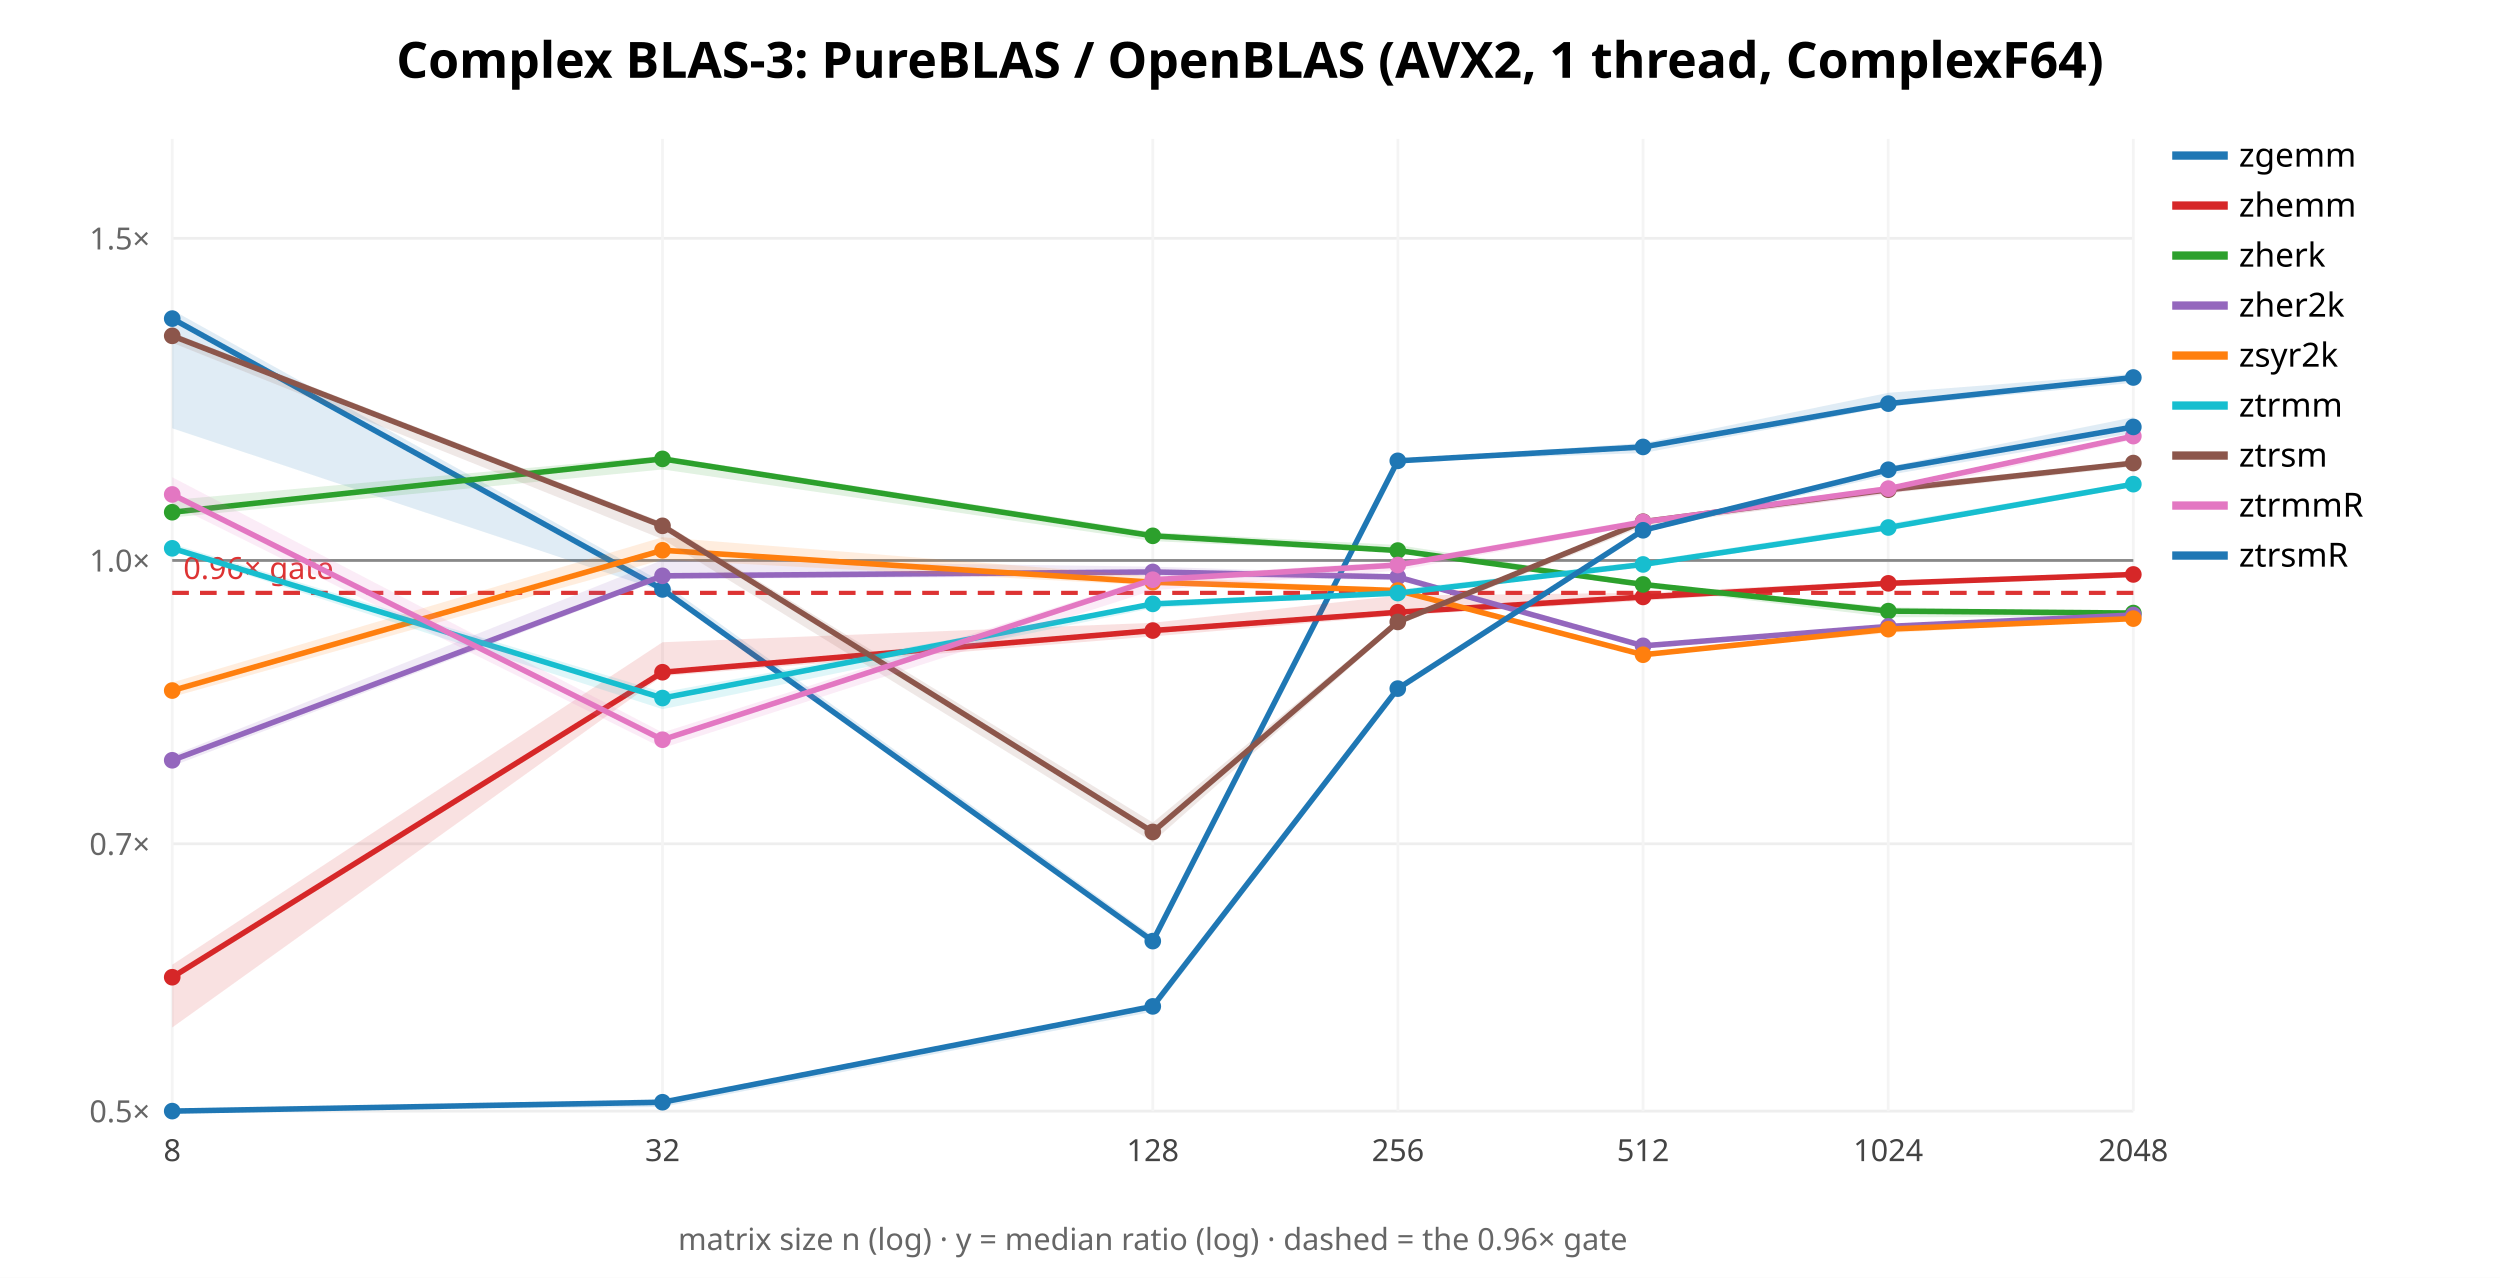
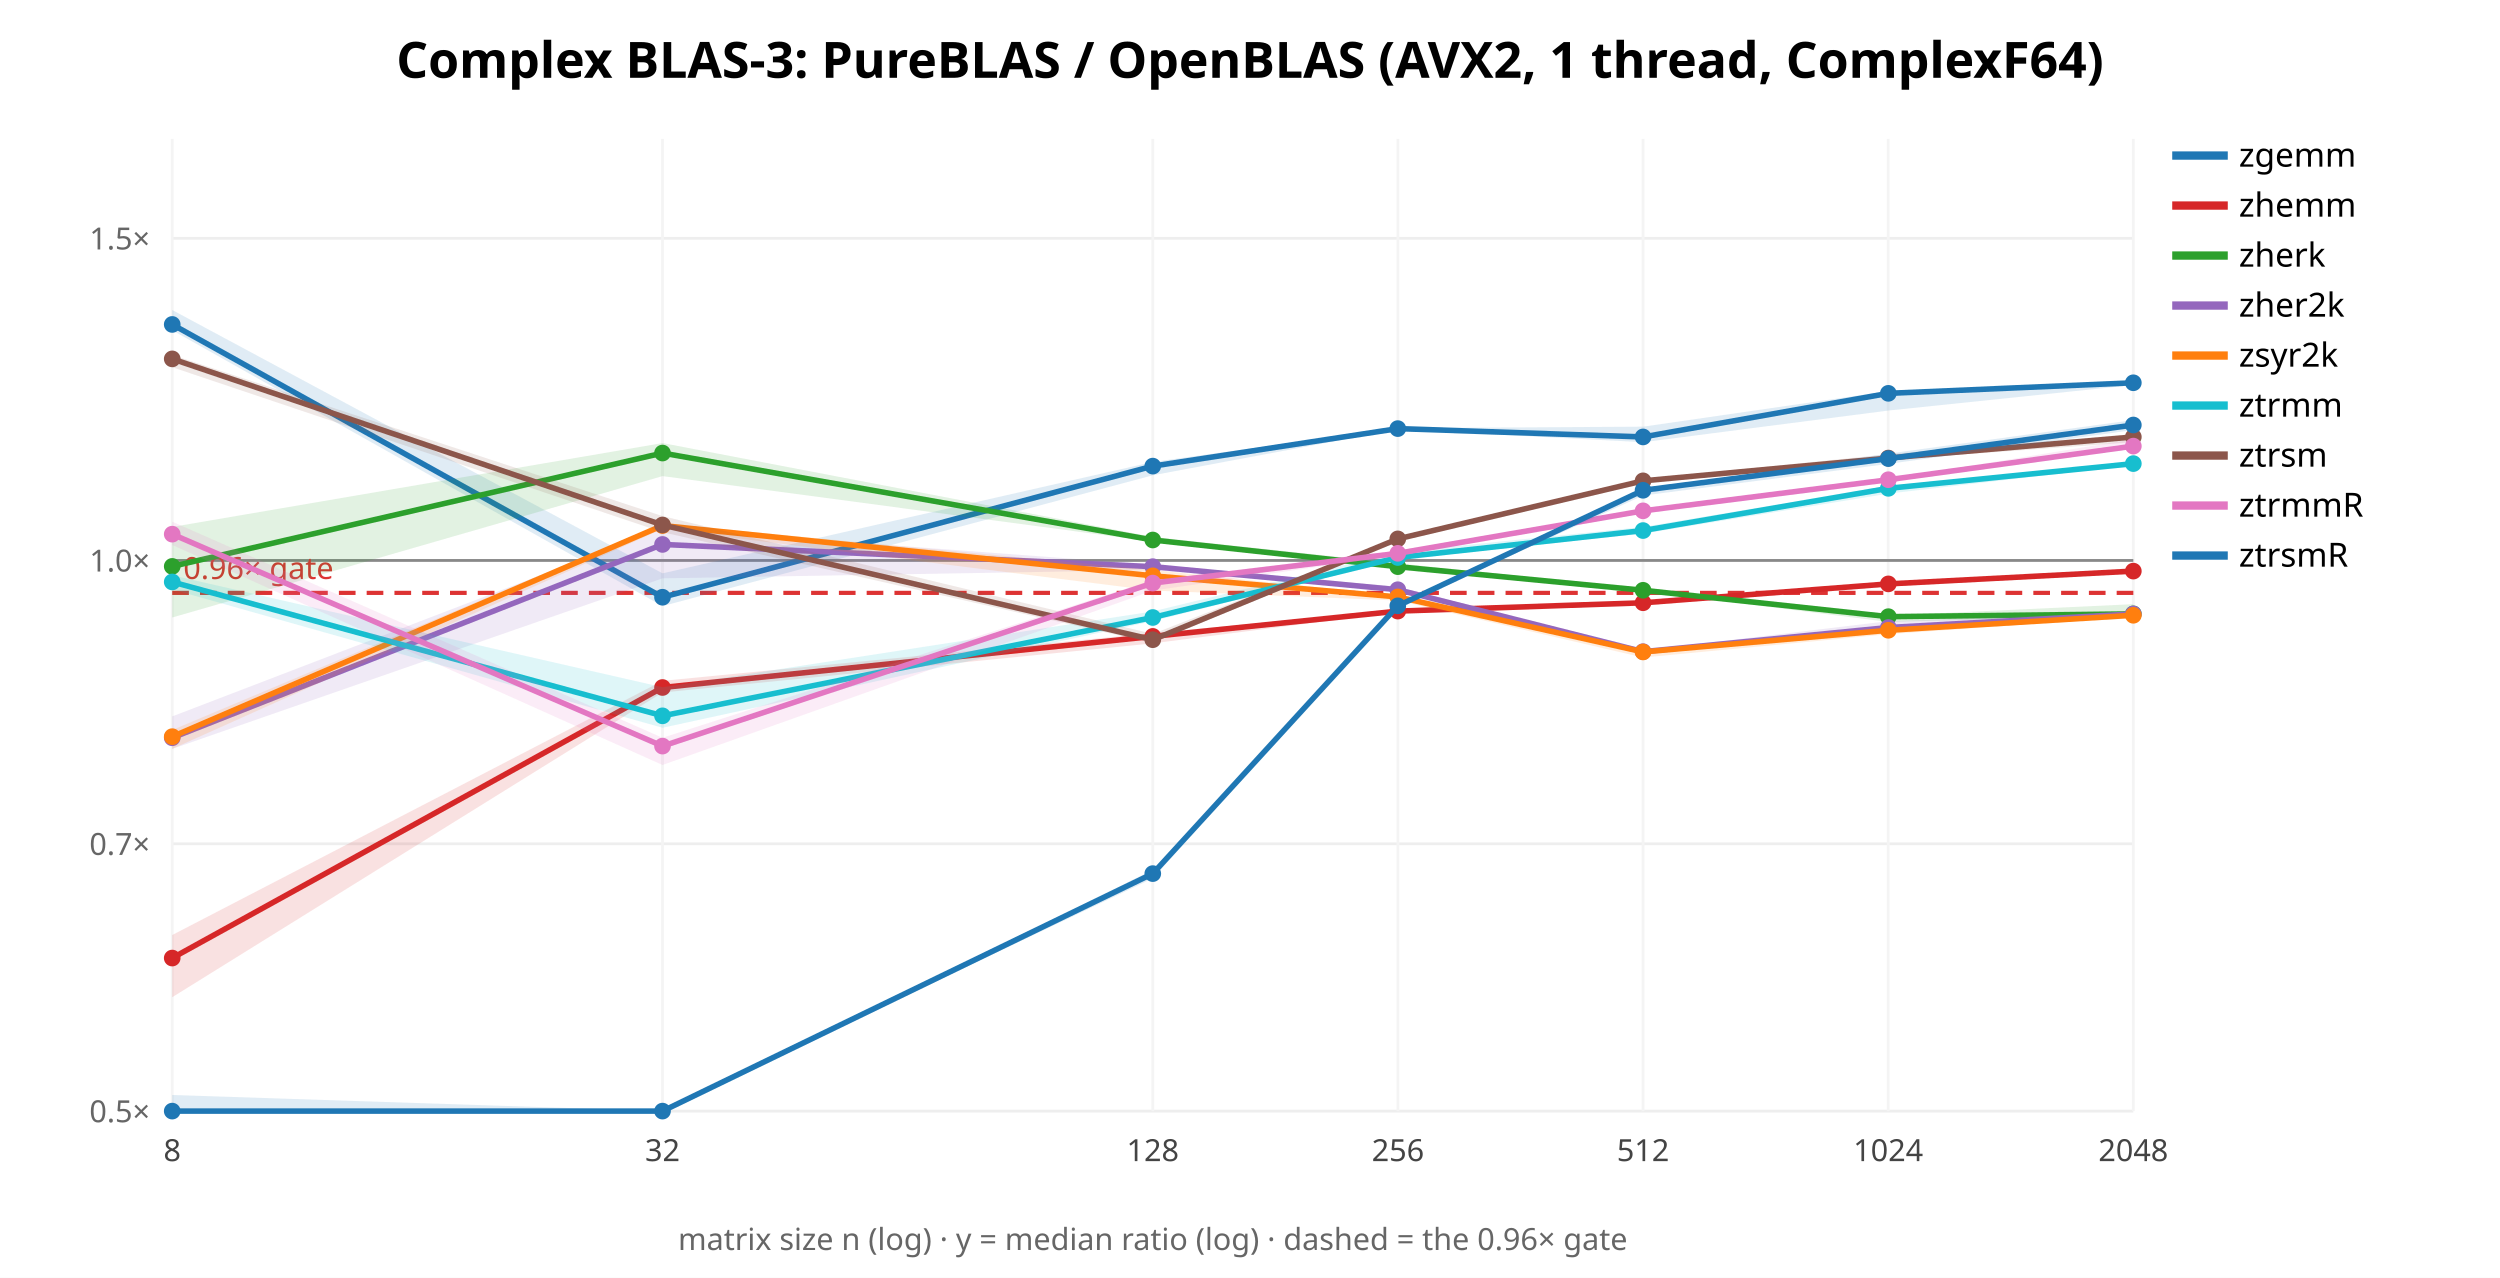
<svg xmlns="http://www.w3.org/2000/svg" width="900" height="460" font-family="sans-serif">
  <rect width="900" height="460" fill="white" />
  <text x="450.0" y="28" text-anchor="middle" font-size="18" font-weight="bold">Complex BLAS-3: PureBLAS / OpenBLAS (AVX2, 1 thread, ComplexF64)</text>
  <line x1="62" y1="400.0" x2="768" y2="400.0" stroke="#eee" />
  <text x="54" y="404.0" text-anchor="end" font-size="11" fill="#666">0.5×</text>
  <line x1="62" y1="303.769" x2="768" y2="303.769" stroke="#eee" />
  <text x="54" y="307.769" text-anchor="end" font-size="11" fill="#666">0.7×</text>
  <line x1="62" y1="201.76" x2="768" y2="201.76" stroke="#eee" />
  <text x="54" y="205.76" text-anchor="end" font-size="11" fill="#666">1.0×</text>
  <line x1="62" y1="85.797" x2="768" y2="85.797" stroke="#eee" />
  <text x="54" y="89.797" text-anchor="end" font-size="11" fill="#666">1.5×</text>
  <line x1="62.0" y1="50" x2="62.0" y2="400" stroke="#f4f4f4" />
  <text x="62.0" y="418" text-anchor="middle" font-size="11" fill="#444">8</text>
  <line x1="238.5" y1="50" x2="238.5" y2="400" stroke="#f4f4f4" />
  <text x="238.5" y="418" text-anchor="middle" font-size="11" fill="#444">32</text>
  <line x1="415.0" y1="50" x2="415.0" y2="400" stroke="#f4f4f4" />
  <text x="415.0" y="418" text-anchor="middle" font-size="11" fill="#444">128</text>
  <line x1="503.25" y1="50" x2="503.25" y2="400" stroke="#f4f4f4" />
  <text x="503.25" y="418" text-anchor="middle" font-size="11" fill="#444">256</text>
  <line x1="591.5" y1="50" x2="591.5" y2="400" stroke="#f4f4f4" />
  <text x="591.5" y="418" text-anchor="middle" font-size="11" fill="#444">512</text>
  <line x1="679.75" y1="50" x2="679.75" y2="400" stroke="#f4f4f4" />
  <text x="679.75" y="418" text-anchor="middle" font-size="11" fill="#444">1024</text>
  <line x1="768.0" y1="50" x2="768.0" y2="400" stroke="#f4f4f4" />
  <text x="768.0" y="418" text-anchor="middle" font-size="11" fill="#444">2048</text>
  <line x1="62" y1="201.76" x2="768" y2="201.76" stroke="#888" />
  <line x1="62" y1="213.435" x2="768" y2="213.435" stroke="#d33" stroke-width="1.5" stroke-dasharray="6 4" />
  <text x="66" y="208.435" font-size="11" fill="#d33">0.96× gate</text>
-   <polygon points="62.0,111.6 238.5,209.6 415.0,337.0 503.2,165.4 591.5,159.5 679.8,141.4 768.0,134.6 768.0,137.8 679.8,146.4 591.5,163.1 503.2,166.1 415.0,340.2 238.5,212.9 62.0,154.2" fill="#1f77b4" opacity="0.14" stroke="none" />
-   <polyline points="62.0,114.7 238.5,212.2 415.0,338.8 503.2,165.9 591.5,160.9 679.8,145.3 768.0,135.9" fill="none" stroke="#1f77b4" stroke-width="2" />
-   <circle cx="62.0" cy="114.7" r="3" fill="#1f77b4" />
-   <circle cx="238.5" cy="212.2" r="3" fill="#1f77b4" />
-   <circle cx="415.0" cy="338.8" r="3" fill="#1f77b4" />
-   <circle cx="503.2" cy="165.9" r="3" fill="#1f77b4" />
-   <circle cx="591.5" cy="160.9" r="3" fill="#1f77b4" />
-   <circle cx="679.8" cy="145.3" r="3" fill="#1f77b4" />
-   <circle cx="768.0" cy="135.9" r="3" fill="#1f77b4" />
+   <polygon points="62.0,111.6 238.5,206.4 415.0,166.3 503.2,154.1 591.5,153.6 679.8,140.8 768.0,137.4 768.0,138.6 679.8,147.8 591.5,159.2 503.2,154.6 415.0,171.1 238.5,218.2 62.0,118.9" fill="#1f77b4" opacity="0.14" stroke="none" />
+   <polyline points="62.0,116.8 238.5,215.0 415.0,167.8 503.2,154.3 591.5,157.3 679.8,141.6 768.0,137.8" fill="none" stroke="#1f77b4" stroke-width="2" />
+   <circle cx="62.0" cy="116.8" r="3" fill="#1f77b4" />
+   <circle cx="238.5" cy="215.0" r="3" fill="#1f77b4" />
+   <circle cx="415.0" cy="167.8" r="3" fill="#1f77b4" />
+   <circle cx="503.2" cy="154.3" r="3" fill="#1f77b4" />
+   <circle cx="591.5" cy="157.3" r="3" fill="#1f77b4" />
+   <circle cx="679.8" cy="141.6" r="3" fill="#1f77b4" />
+   <circle cx="768.0" cy="137.8" r="3" fill="#1f77b4" />
  <line x1="782" y1="56" x2="802" y2="56" stroke="#1f77b4" stroke-width="3" />
  <text x="806" y="60" font-size="12">zgemm</text>
-   <polygon points="62.0,347.3 238.5,231.2 415.0,224.2 503.2,214.4 591.5,213.4 679.8,209.0 768.0,206.4 768.0,207.2 679.8,210.6 591.5,216.3 503.2,221.6 415.0,229.1 238.5,243.4 62.0,369.9" fill="#d62728" opacity="0.14" stroke="none" />
-   <polyline points="62.0,351.8 238.5,242.0 415.0,227.0 503.2,220.4 591.5,214.9 679.8,210.0 768.0,206.8" fill="none" stroke="#d62728" stroke-width="2" />
-   <circle cx="62.0" cy="351.8" r="3" fill="#d62728" />
-   <circle cx="238.5" cy="242.0" r="3" fill="#d62728" />
-   <circle cx="415.0" cy="227.0" r="3" fill="#d62728" />
-   <circle cx="503.2" cy="220.4" r="3" fill="#d62728" />
-   <circle cx="591.5" cy="214.9" r="3" fill="#d62728" />
-   <circle cx="679.8" cy="210.0" r="3" fill="#d62728" />
-   <circle cx="768.0" cy="206.8" r="3" fill="#d62728" />
+   <polygon points="62.0,336.6 238.5,245.1 415.0,227.9 503.2,219.7 591.5,216.4 679.8,209.7 768.0,204.7 768.0,206.3 679.8,211.2 591.5,218.0 503.2,220.3 415.0,231.6 238.5,249.3 62.0,359.0" fill="#d62728" opacity="0.14" stroke="none" />
+   <polyline points="62.0,344.9 238.5,247.5 415.0,229.1 503.2,220.0 591.5,217.0 679.8,210.2 768.0,205.6" fill="none" stroke="#d62728" stroke-width="2" />
+   <circle cx="62.0" cy="344.9" r="3" fill="#d62728" />
+   <circle cx="238.5" cy="247.5" r="3" fill="#d62728" />
+   <circle cx="415.0" cy="229.1" r="3" fill="#d62728" />
+   <circle cx="503.2" cy="220.0" r="3" fill="#d62728" />
+   <circle cx="591.5" cy="217.0" r="3" fill="#d62728" />
+   <circle cx="679.8" cy="210.2" r="3" fill="#d62728" />
+   <circle cx="768.0" cy="205.6" r="3" fill="#d62728" />
  <line x1="782" y1="74" x2="802" y2="74" stroke="#d62728" stroke-width="3" />
  <text x="806" y="78" font-size="12">zhemm</text>
-   <polygon points="62.0,180.0 238.5,164.1 415.0,191.6 503.2,196.2 591.5,209.9 679.8,218.6 768.0,220.2 768.0,222.1 679.8,222.2 591.5,211.5 503.2,198.9 415.0,194.8 238.5,169.0 62.0,186.3" fill="#2ca02c" opacity="0.14" stroke="none" />
-   <polyline points="62.0,184.4 238.5,165.2 415.0,192.9 503.2,198.2 591.5,210.4 679.8,220.0 768.0,220.7" fill="none" stroke="#2ca02c" stroke-width="2" />
-   <circle cx="62.0" cy="184.4" r="3" fill="#2ca02c" />
-   <circle cx="238.5" cy="165.2" r="3" fill="#2ca02c" />
-   <circle cx="415.0" cy="192.9" r="3" fill="#2ca02c" />
-   <circle cx="503.2" cy="198.2" r="3" fill="#2ca02c" />
-   <circle cx="591.5" cy="210.4" r="3" fill="#2ca02c" />
-   <circle cx="679.8" cy="220.0" r="3" fill="#2ca02c" />
-   <circle cx="768.0" cy="220.7" r="3" fill="#2ca02c" />
+   <polygon points="62.0,189.7 238.5,159.5 415.0,193.3 503.2,202.8 591.5,212.0 679.8,221.6 768.0,217.5 768.0,221.7 679.8,223.9 591.5,212.8 503.2,205.1 415.0,195.0 238.5,171.4 62.0,222.3" fill="#2ca02c" opacity="0.14" stroke="none" />
+   <polyline points="62.0,203.9 238.5,163.1 415.0,194.4 503.2,204.0 591.5,212.5 679.8,222.0 768.0,221.0" fill="none" stroke="#2ca02c" stroke-width="2" />
+   <circle cx="62.0" cy="203.9" r="3" fill="#2ca02c" />
+   <circle cx="238.5" cy="163.1" r="3" fill="#2ca02c" />
+   <circle cx="415.0" cy="194.4" r="3" fill="#2ca02c" />
+   <circle cx="503.2" cy="204.0" r="3" fill="#2ca02c" />
+   <circle cx="591.5" cy="212.5" r="3" fill="#2ca02c" />
+   <circle cx="679.8" cy="222.0" r="3" fill="#2ca02c" />
+   <circle cx="768.0" cy="221.0" r="3" fill="#2ca02c" />
  <line x1="782" y1="92" x2="802" y2="92" stroke="#2ca02c" stroke-width="3" />
  <text x="806" y="96" font-size="12">zherk</text>
-   <polygon points="62.0,272.0 238.5,201.6 415.0,204.0 503.2,206.8 591.5,232.3 679.8,224.9 768.0,220.5 768.0,222.3 679.8,225.9 591.5,232.8 503.2,208.9 415.0,207.4 238.5,208.4 62.0,275.8" fill="#9467bd" opacity="0.14" stroke="none" />
-   <polyline points="62.0,273.7 238.5,207.3 415.0,205.9 503.2,207.7 591.5,232.5 679.8,225.5 768.0,221.4" fill="none" stroke="#9467bd" stroke-width="2" />
-   <circle cx="62.0" cy="273.7" r="3" fill="#9467bd" />
-   <circle cx="238.5" cy="207.3" r="3" fill="#9467bd" />
-   <circle cx="415.0" cy="205.9" r="3" fill="#9467bd" />
-   <circle cx="503.2" cy="207.7" r="3" fill="#9467bd" />
-   <circle cx="591.5" cy="232.5" r="3" fill="#9467bd" />
-   <circle cx="679.8" cy="225.5" r="3" fill="#9467bd" />
-   <circle cx="768.0" cy="221.4" r="3" fill="#9467bd" />
+   <polygon points="62.0,257.9 238.5,190.2 415.0,203.3 503.2,211.2 591.5,234.2 679.8,223.6 768.0,220.5 768.0,222.3 679.8,226.5 591.5,234.8 503.2,212.8 415.0,205.2 238.5,208.2 62.0,269.6" fill="#9467bd" opacity="0.14" stroke="none" />
+   <polyline points="62.0,265.6 238.5,196.0 415.0,204.0 503.2,212.3 591.5,234.6 679.8,225.9 768.0,221.0" fill="none" stroke="#9467bd" stroke-width="2" />
+   <circle cx="62.0" cy="265.6" r="3" fill="#9467bd" />
+   <circle cx="238.5" cy="196.0" r="3" fill="#9467bd" />
+   <circle cx="415.0" cy="204.0" r="3" fill="#9467bd" />
+   <circle cx="503.2" cy="212.3" r="3" fill="#9467bd" />
+   <circle cx="591.5" cy="234.6" r="3" fill="#9467bd" />
+   <circle cx="679.8" cy="225.9" r="3" fill="#9467bd" />
+   <circle cx="768.0" cy="221.0" r="3" fill="#9467bd" />
  <line x1="782" y1="110" x2="802" y2="110" stroke="#9467bd" stroke-width="3" />
  <text x="806" y="114" font-size="12">zher2k</text>
-   <polygon points="62.0,245.7 238.5,193.4 415.0,207.5 503.2,212.0 591.5,235.0 679.8,225.3 768.0,221.6 768.0,223.0 679.8,227.9 591.5,236.0 503.2,212.9 415.0,210.8 238.5,201.5 62.0,250.9" fill="#ff7f0e" opacity="0.14" stroke="none" />
-   <polyline points="62.0,248.6 238.5,198.1 415.0,209.6 503.2,212.6 591.5,235.7 679.8,226.5 768.0,222.7" fill="none" stroke="#ff7f0e" stroke-width="2" />
-   <circle cx="62.0" cy="248.6" r="3" fill="#ff7f0e" />
-   <circle cx="238.5" cy="198.1" r="3" fill="#ff7f0e" />
-   <circle cx="415.0" cy="209.6" r="3" fill="#ff7f0e" />
-   <circle cx="503.2" cy="212.6" r="3" fill="#ff7f0e" />
-   <circle cx="591.5" cy="235.7" r="3" fill="#ff7f0e" />
-   <circle cx="679.8" cy="226.5" r="3" fill="#ff7f0e" />
-   <circle cx="768.0" cy="222.7" r="3" fill="#ff7f0e" />
+   <polygon points="62.0,262.8 238.5,188.5 415.0,205.2 503.2,214.5 591.5,234.4 679.8,226.4 768.0,220.4 768.0,222.0 679.8,228.3 591.5,236.7 503.2,216.2 415.0,212.6 238.5,190.4 62.0,269.6" fill="#ff7f0e" opacity="0.14" stroke="none" />
+   <polyline points="62.0,265.2 238.5,189.2 415.0,207.3 503.2,214.9 591.5,234.7 679.8,226.9 768.0,221.5" fill="none" stroke="#ff7f0e" stroke-width="2" />
+   <circle cx="62.0" cy="265.2" r="3" fill="#ff7f0e" />
+   <circle cx="238.5" cy="189.2" r="3" fill="#ff7f0e" />
+   <circle cx="415.0" cy="207.3" r="3" fill="#ff7f0e" />
+   <circle cx="503.2" cy="214.9" r="3" fill="#ff7f0e" />
+   <circle cx="591.5" cy="234.7" r="3" fill="#ff7f0e" />
+   <circle cx="679.8" cy="226.9" r="3" fill="#ff7f0e" />
+   <circle cx="768.0" cy="221.5" r="3" fill="#ff7f0e" />
  <line x1="782" y1="128" x2="802" y2="128" stroke="#ff7f0e" stroke-width="3" />
  <text x="806" y="132" font-size="12">zsyr2k</text>
-   <polygon points="62.0,195.8 238.5,249.2 415.0,216.9 503.2,212.2 591.5,202.1 679.8,188.5 768.0,173.3 768.0,175.4 679.8,190.8 591.5,203.8 503.2,214.0 415.0,218.9 238.5,255.3 62.0,198.3" fill="#17becf" opacity="0.14" stroke="none" />
-   <polyline points="62.0,197.4 238.5,251.3 415.0,217.4 503.2,213.5 591.5,203.2 679.8,189.9 768.0,174.3" fill="none" stroke="#17becf" stroke-width="2" />
-   <circle cx="62.0" cy="197.4" r="3" fill="#17becf" />
-   <circle cx="238.5" cy="251.3" r="3" fill="#17becf" />
-   <circle cx="415.0" cy="217.4" r="3" fill="#17becf" />
-   <circle cx="503.2" cy="213.5" r="3" fill="#17becf" />
-   <circle cx="591.5" cy="203.2" r="3" fill="#17becf" />
-   <circle cx="679.8" cy="189.9" r="3" fill="#17becf" />
-   <circle cx="768.0" cy="174.3" r="3" fill="#17becf" />
+   <polygon points="62.0,207.1 238.5,247.4 415.0,220.1 503.2,198.7 591.5,189.7 679.8,174.9 768.0,166.4 768.0,167.4 679.8,177.7 591.5,192.1 503.2,201.4 415.0,223.6 238.5,262.0 62.0,212.2" fill="#17becf" opacity="0.14" stroke="none" />
+   <polyline points="62.0,209.5 238.5,257.7 415.0,222.3 503.2,200.7 591.5,191.0 679.8,175.8 768.0,166.9" fill="none" stroke="#17becf" stroke-width="2" />
+   <circle cx="62.0" cy="209.5" r="3" fill="#17becf" />
+   <circle cx="238.5" cy="257.7" r="3" fill="#17becf" />
+   <circle cx="415.0" cy="222.3" r="3" fill="#17becf" />
+   <circle cx="503.2" cy="200.7" r="3" fill="#17becf" />
+   <circle cx="591.5" cy="191.0" r="3" fill="#17becf" />
+   <circle cx="679.8" cy="175.8" r="3" fill="#17becf" />
+   <circle cx="768.0" cy="166.9" r="3" fill="#17becf" />
  <line x1="782" y1="146" x2="802" y2="146" stroke="#17becf" stroke-width="3" />
  <text x="806" y="150" font-size="12">ztrmm</text>
-   <polygon points="62.0,119.7 238.5,188.0 415.0,296.1 503.2,222.9 591.5,187.2 679.8,174.9 768.0,166.0 768.0,168.0 679.8,177.6 591.5,189.5 503.2,225.0 415.0,303.1 238.5,194.1 62.0,123.4" fill="#8c564b" opacity="0.14" stroke="none" />
-   <polyline points="62.0,120.9 238.5,189.3 415.0,299.5 503.2,223.9 591.5,187.8 679.8,176.3 768.0,166.7" fill="none" stroke="#8c564b" stroke-width="2" />
-   <circle cx="62.0" cy="120.9" r="3" fill="#8c564b" />
-   <circle cx="238.5" cy="189.3" r="3" fill="#8c564b" />
-   <circle cx="415.0" cy="299.5" r="3" fill="#8c564b" />
-   <circle cx="503.2" cy="223.9" r="3" fill="#8c564b" />
-   <circle cx="591.5" cy="187.8" r="3" fill="#8c564b" />
-   <circle cx="679.8" cy="176.3" r="3" fill="#8c564b" />
-   <circle cx="768.0" cy="166.7" r="3" fill="#8c564b" />
+   <polygon points="62.0,127.8 238.5,185.8 415.0,228.2 503.2,193.7 591.5,172.6 679.8,163.5 768.0,156.3 768.0,159.2 679.8,165.5 591.5,173.7 503.2,194.7 415.0,231.5 238.5,191.6 62.0,132.2" fill="#8c564b" opacity="0.14" stroke="none" />
+   <polyline points="62.0,129.2 238.5,189.0 415.0,230.3 503.2,194.0 591.5,173.1 679.8,164.9 768.0,157.3" fill="none" stroke="#8c564b" stroke-width="2" />
+   <circle cx="62.0" cy="129.2" r="3" fill="#8c564b" />
+   <circle cx="238.5" cy="189.0" r="3" fill="#8c564b" />
+   <circle cx="415.0" cy="230.3" r="3" fill="#8c564b" />
+   <circle cx="503.2" cy="194.0" r="3" fill="#8c564b" />
+   <circle cx="591.5" cy="173.1" r="3" fill="#8c564b" />
+   <circle cx="679.8" cy="164.9" r="3" fill="#8c564b" />
+   <circle cx="768.0" cy="157.3" r="3" fill="#8c564b" />
  <line x1="782" y1="164" x2="802" y2="164" stroke="#8c564b" stroke-width="3" />
  <text x="806" y="168" font-size="12">ztrsm</text>
-   <polygon points="62.0,171.8 238.5,263.7 415.0,207.5 503.2,202.2 591.5,186.8 679.8,175.2 768.0,156.1 768.0,158.3 679.8,178.0 591.5,188.8 503.2,205.4 415.0,212.5 238.5,269.3 62.0,181.5" fill="#e377c2" opacity="0.14" stroke="none" />
-   <polyline points="62.0,178.0 238.5,266.3 415.0,208.7 503.2,203.4 591.5,187.9 679.8,175.9 768.0,157.0" fill="none" stroke="#e377c2" stroke-width="2" />
-   <circle cx="62.0" cy="178.0" r="3" fill="#e377c2" />
-   <circle cx="238.5" cy="266.3" r="3" fill="#e377c2" />
-   <circle cx="415.0" cy="208.7" r="3" fill="#e377c2" />
-   <circle cx="503.2" cy="203.4" r="3" fill="#e377c2" />
-   <circle cx="591.5" cy="187.9" r="3" fill="#e377c2" />
-   <circle cx="679.8" cy="175.9" r="3" fill="#e377c2" />
-   <circle cx="768.0" cy="157.0" r="3" fill="#e377c2" />
+   <polygon points="62.0,187.8 238.5,265.6 415.0,208.8 503.2,198.2 591.5,183.3 679.8,172.5 768.0,158.1 768.0,161.4 679.8,173.0 591.5,184.1 503.2,199.9 415.0,212.6 238.5,275.4 62.0,196.2" fill="#e377c2" opacity="0.14" stroke="none" />
+   <polyline points="62.0,192.3 238.5,268.6 415.0,209.9 503.2,199.2 591.5,183.9 679.8,172.7 768.0,160.6" fill="none" stroke="#e377c2" stroke-width="2" />
+   <circle cx="62.0" cy="192.3" r="3" fill="#e377c2" />
+   <circle cx="238.5" cy="268.6" r="3" fill="#e377c2" />
+   <circle cx="415.0" cy="209.9" r="3" fill="#e377c2" />
+   <circle cx="503.2" cy="199.2" r="3" fill="#e377c2" />
+   <circle cx="591.5" cy="183.9" r="3" fill="#e377c2" />
+   <circle cx="679.8" cy="172.7" r="3" fill="#e377c2" />
+   <circle cx="768.0" cy="160.6" r="3" fill="#e377c2" />
  <line x1="782" y1="182" x2="802" y2="182" stroke="#e377c2" stroke-width="3" />
  <text x="806" y="186" font-size="12">ztrmmR</text>
-   <polygon points="62.0,400.0 238.5,395.8 415.0,361.7 503.2,247.1 591.5,190.0 679.8,168.0 768.0,150.2 768.0,155.9 679.8,171.0 591.5,191.7 503.2,249.2 415.0,364.2 238.5,398.5 62.0,400.0" fill="#1f77b4" opacity="0.14" stroke="none" />
-   <polyline points="62.0,400.0 238.5,396.8 415.0,362.3 503.2,247.9 591.5,190.9 679.8,169.1 768.0,153.7" fill="none" stroke="#1f77b4" stroke-width="2" />
+   <polygon points="62.0,394.2 238.5,400.0 415.0,313.2 503.2,217.8 591.5,176.1 679.8,163.3 768.0,151.2 768.0,154.8 679.8,167.0 591.5,178.4 503.2,218.5 415.0,316.2 238.5,400.0 62.0,400.0" fill="#1f77b4" opacity="0.14" stroke="none" />
+   <polyline points="62.0,400.0 238.5,400.0 415.0,314.5 503.2,218.1 591.5,176.5 679.8,165.1 768.0,153.0" fill="none" stroke="#1f77b4" stroke-width="2" />
  <circle cx="62.0" cy="400.0" r="3" fill="#1f77b4" />
-   <circle cx="238.5" cy="396.8" r="3" fill="#1f77b4" />
-   <circle cx="415.0" cy="362.3" r="3" fill="#1f77b4" />
-   <circle cx="503.2" cy="247.9" r="3" fill="#1f77b4" />
-   <circle cx="591.5" cy="190.9" r="3" fill="#1f77b4" />
-   <circle cx="679.8" cy="169.1" r="3" fill="#1f77b4" />
-   <circle cx="768.0" cy="153.7" r="3" fill="#1f77b4" />
+   <circle cx="238.5" cy="400.0" r="3" fill="#1f77b4" />
+   <circle cx="415.0" cy="314.5" r="3" fill="#1f77b4" />
+   <circle cx="503.2" cy="218.1" r="3" fill="#1f77b4" />
+   <circle cx="591.5" cy="176.5" r="3" fill="#1f77b4" />
+   <circle cx="679.8" cy="165.1" r="3" fill="#1f77b4" />
+   <circle cx="768.0" cy="153.0" r="3" fill="#1f77b4" />
  <line x1="782" y1="200" x2="802" y2="200" stroke="#1f77b4" stroke-width="3" />
  <text x="806" y="204" font-size="12">ztrsmR</text>
  <text x="415.0" y="450" text-anchor="middle" font-size="11" fill="#666">matrix size n (log) · y = median ratio (log) · dashed = the 0.96× gate</text>
</svg>
